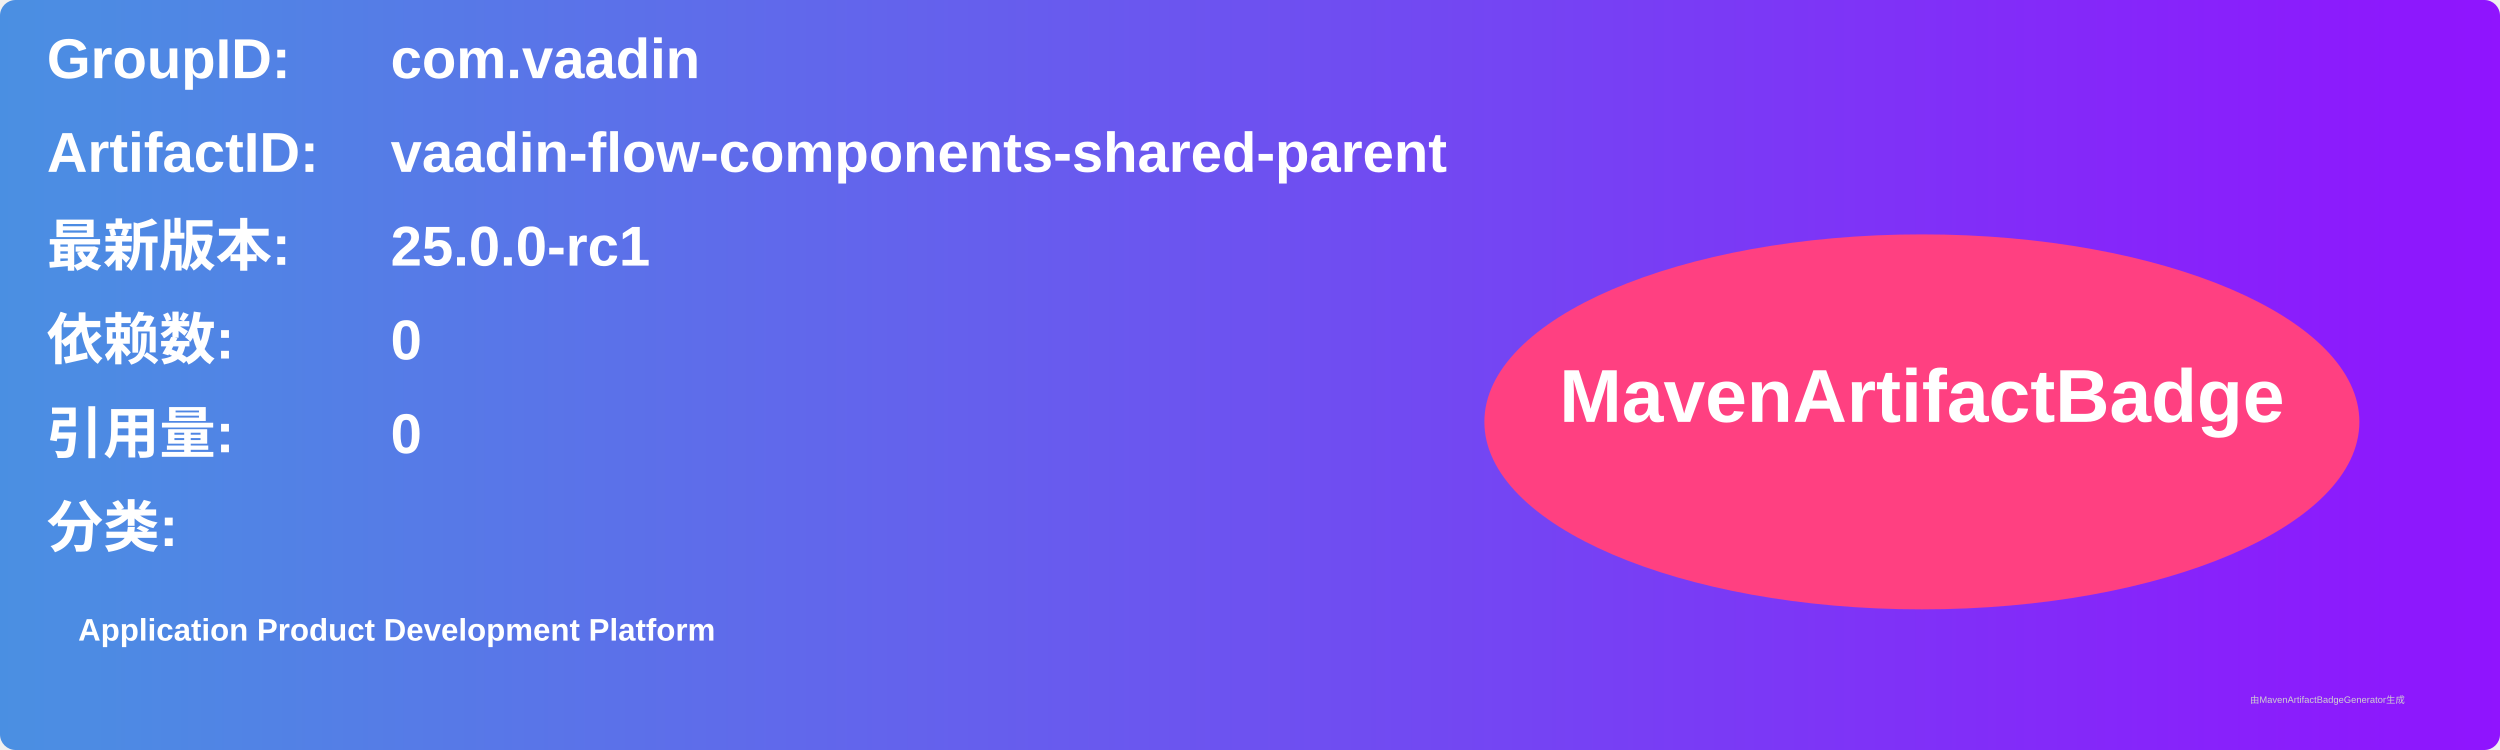
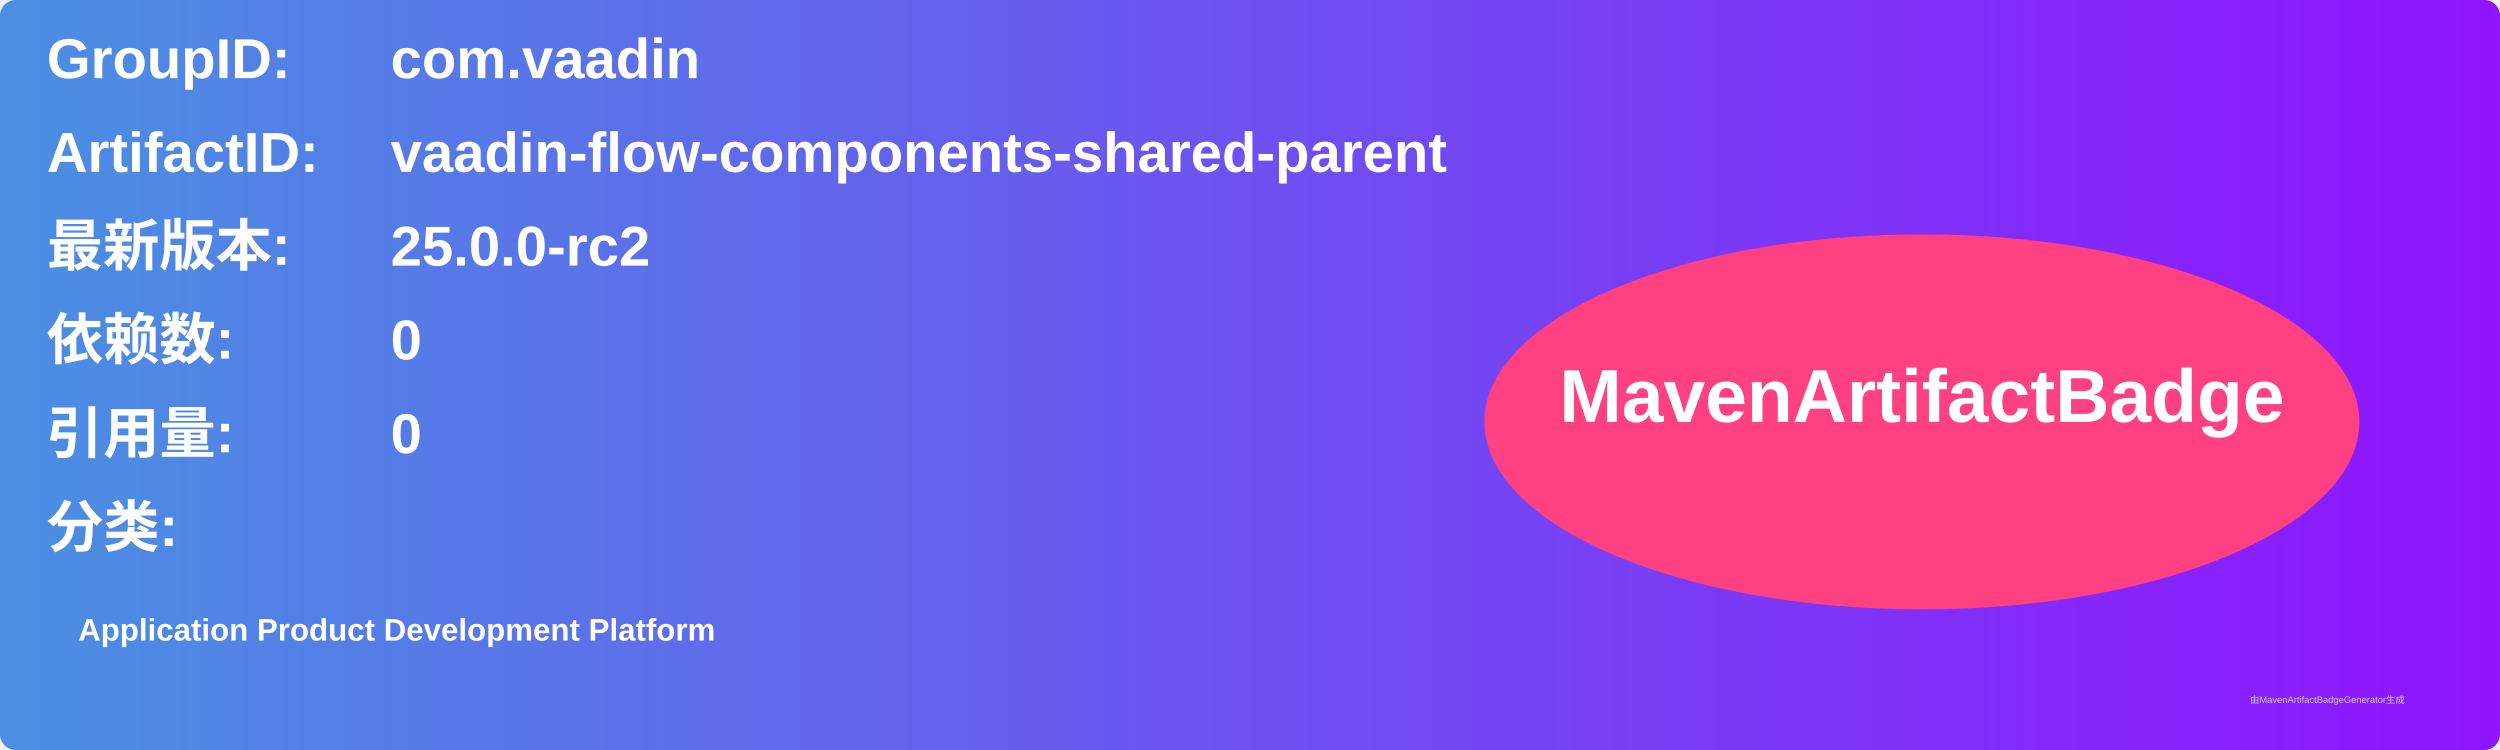
<svg xmlns="http://www.w3.org/2000/svg" width="800" height="240" viewBox="0 0 800 240">
  <linearGradient id="grad" x1="0%" y1="0%" x2="100%" y2="0%">
    <stop offset="0%" stop-color="#4a90e2" />
    <stop offset="100%" stop-color="#9013fe" />
  </linearGradient>
  <rect width="100%" height="100%" rx="5" ry="5" fill="url(#grad)" />
  <g transform="translate(15, 15)">
    <text x="0" y="10" font-family="Arial" font-size="18" fill="white" font-weight="bold" width="260">GroupID:</text>
    <text x="110" y="10" font-family="Arial" font-size="18" fill="white" font-weight="bold" width="460">com.vaadin</text>
    <text x="0" y="40" font-family="Arial" font-size="18" fill="white" font-weight="bold" width="260">ArtifactID:</text>
    <text x="110" y="40" font-family="Arial" font-size="18" fill="white" font-weight="bold" width="460">vaadin-flow-components-shared-parent</text>
    <text x="0" y="70" font-family="Arial" font-size="18" fill="white" font-weight="bold">最新版本:</text>
    <text x="110" y="70" font-family="Arial" font-size="18" fill="white" font-weight="bold">
-       <tspan font-weight="bold">25.0.0-rc1</tspan>
+       <tspan font-weight="bold">25.0.0-rc2</tspan>
    </text>
    <text x="0" y="100" font-family="Arial" font-size="18" fill="white" font-weight="bold">依赖数: </text>
    <text x="110" y="100" font-family="Arial" font-size="18" fill="white">
      <tspan font-weight="bold">0</tspan>
    </text>
    <text x="0" y="130" font-family="Arial" font-size="18" fill="white" font-weight="bold">引用量: </text>
    <text x="110" y="130" font-family="Arial" font-size="18" fill="white">
      <tspan font-weight="bold">0</tspan>
    </text>
    <text x="0" y="160" font-family="Arial" font-size="18" fill="white" font-weight="bold">分类:</text>
    <text x="10" y="190" font-family="Arial" font-size="10" fill="white">
      <tspan font-weight="bold">Application Product Development Platform</tspan>
    </text>
    <ellipse cx="600" cy="120" rx="140" ry="60" fill="#ff4081" />
    <text x="600" y="120" text-anchor="middle" font-family="Arial" font-size="24" fill="white" font-weight="bold">MavenArtifactBadge</text>
  </g>
  <text x="720" y="225" font-family="Arial" font-size="3" fill="#d0d0d0">由MavenArtifactBadgeGenerator生成</text>
</svg>
